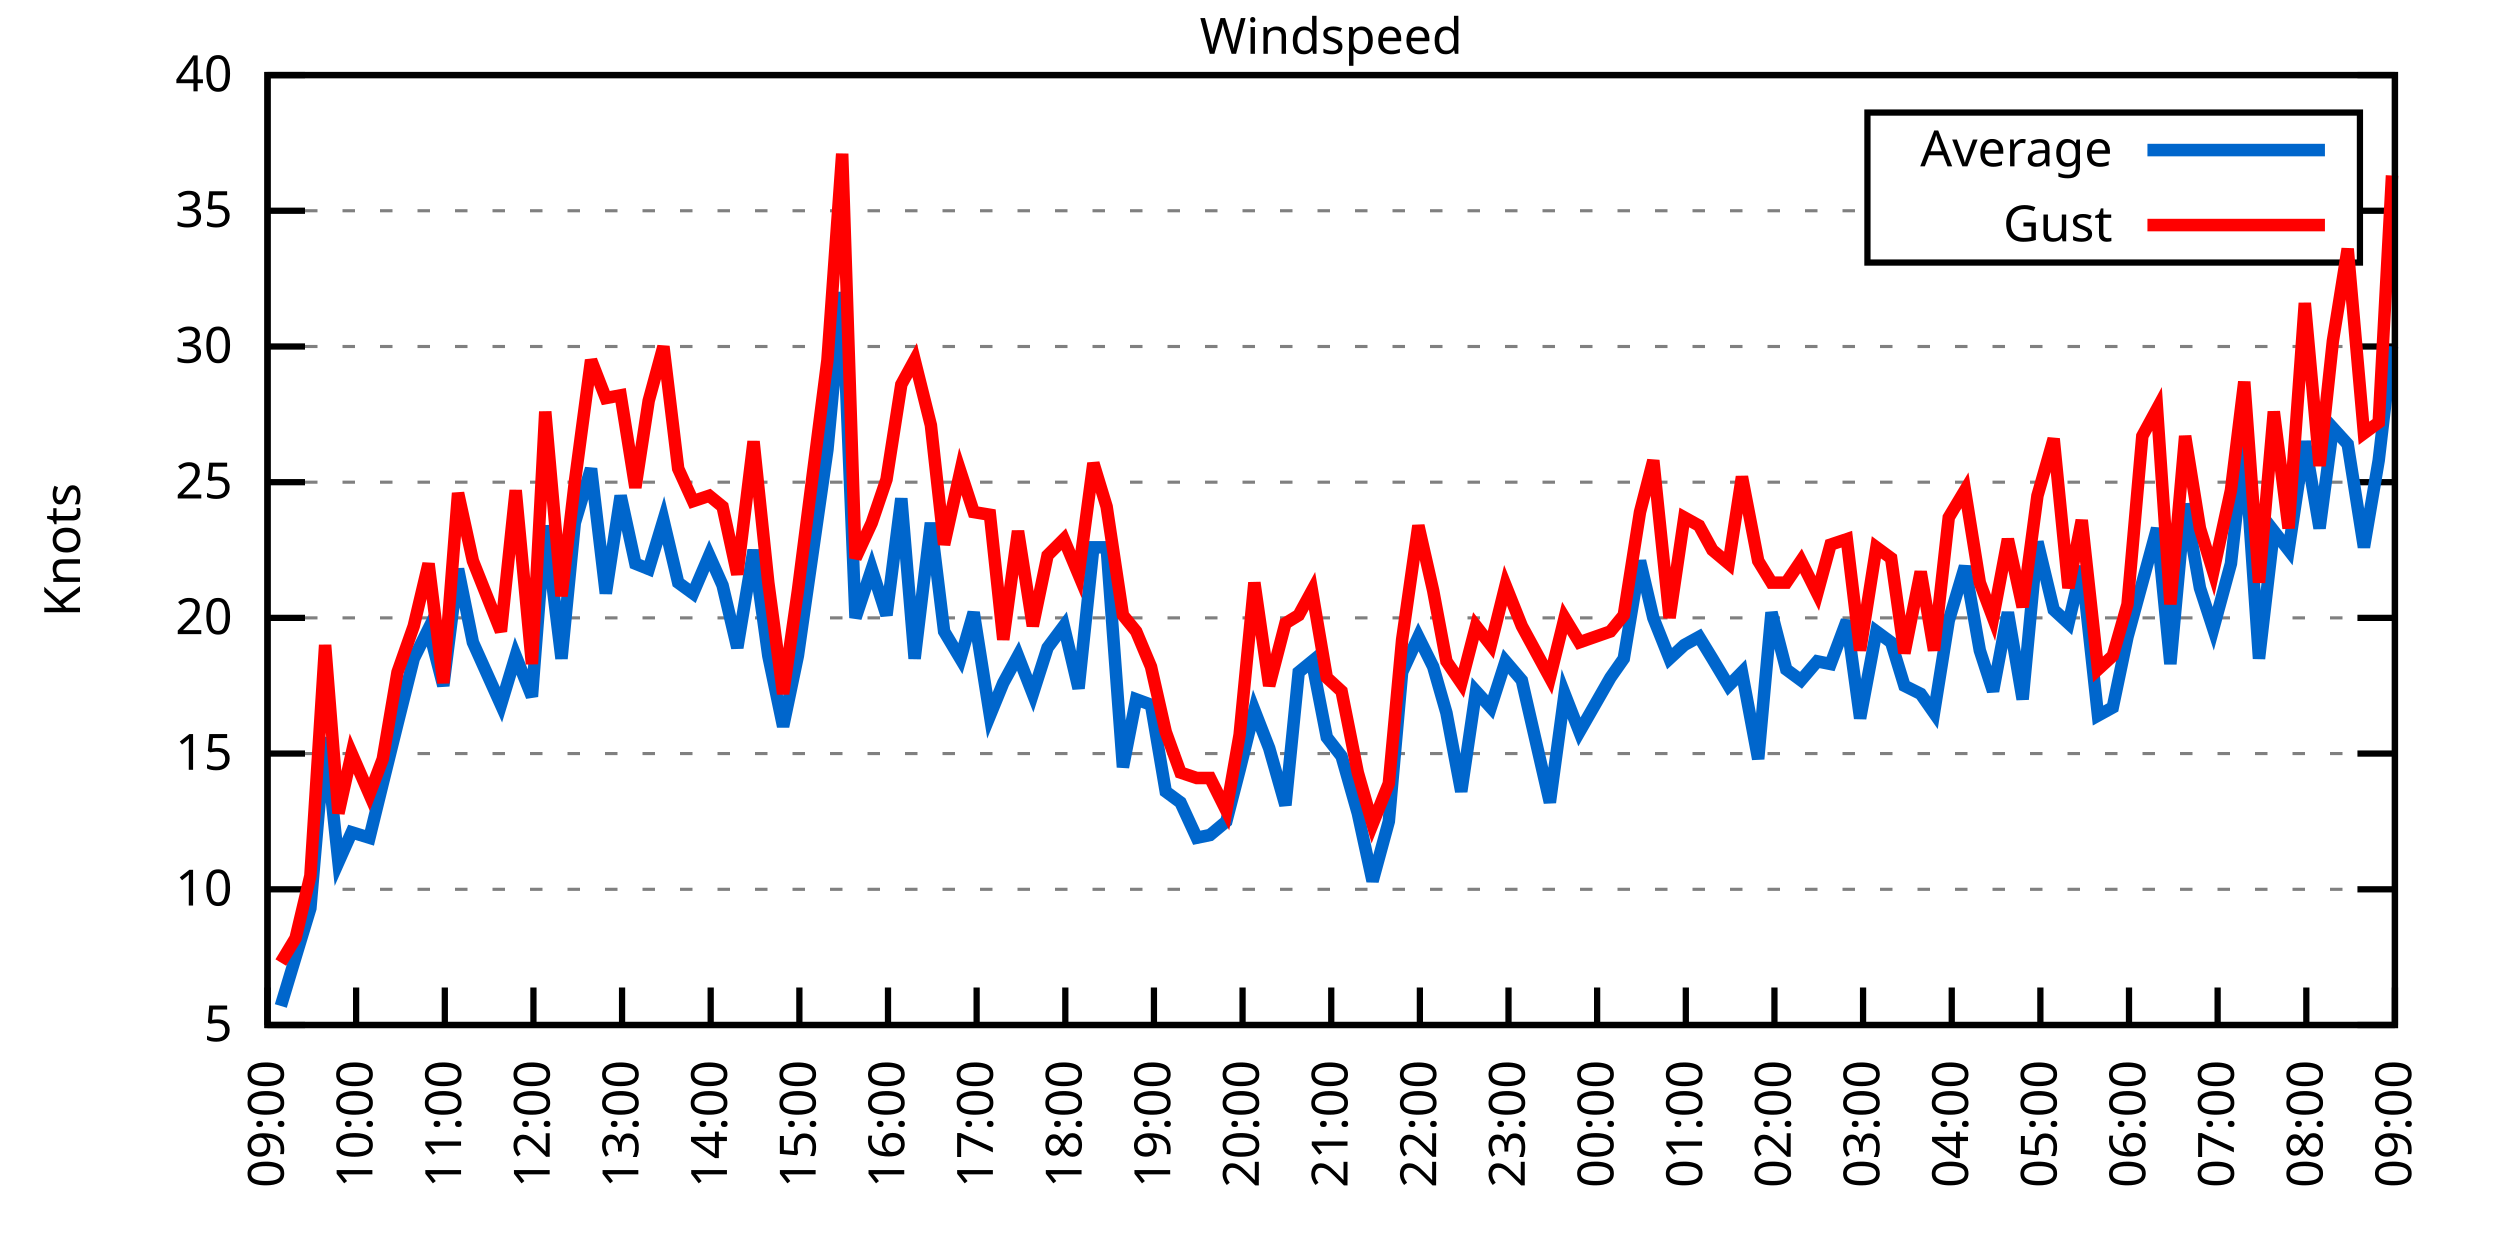
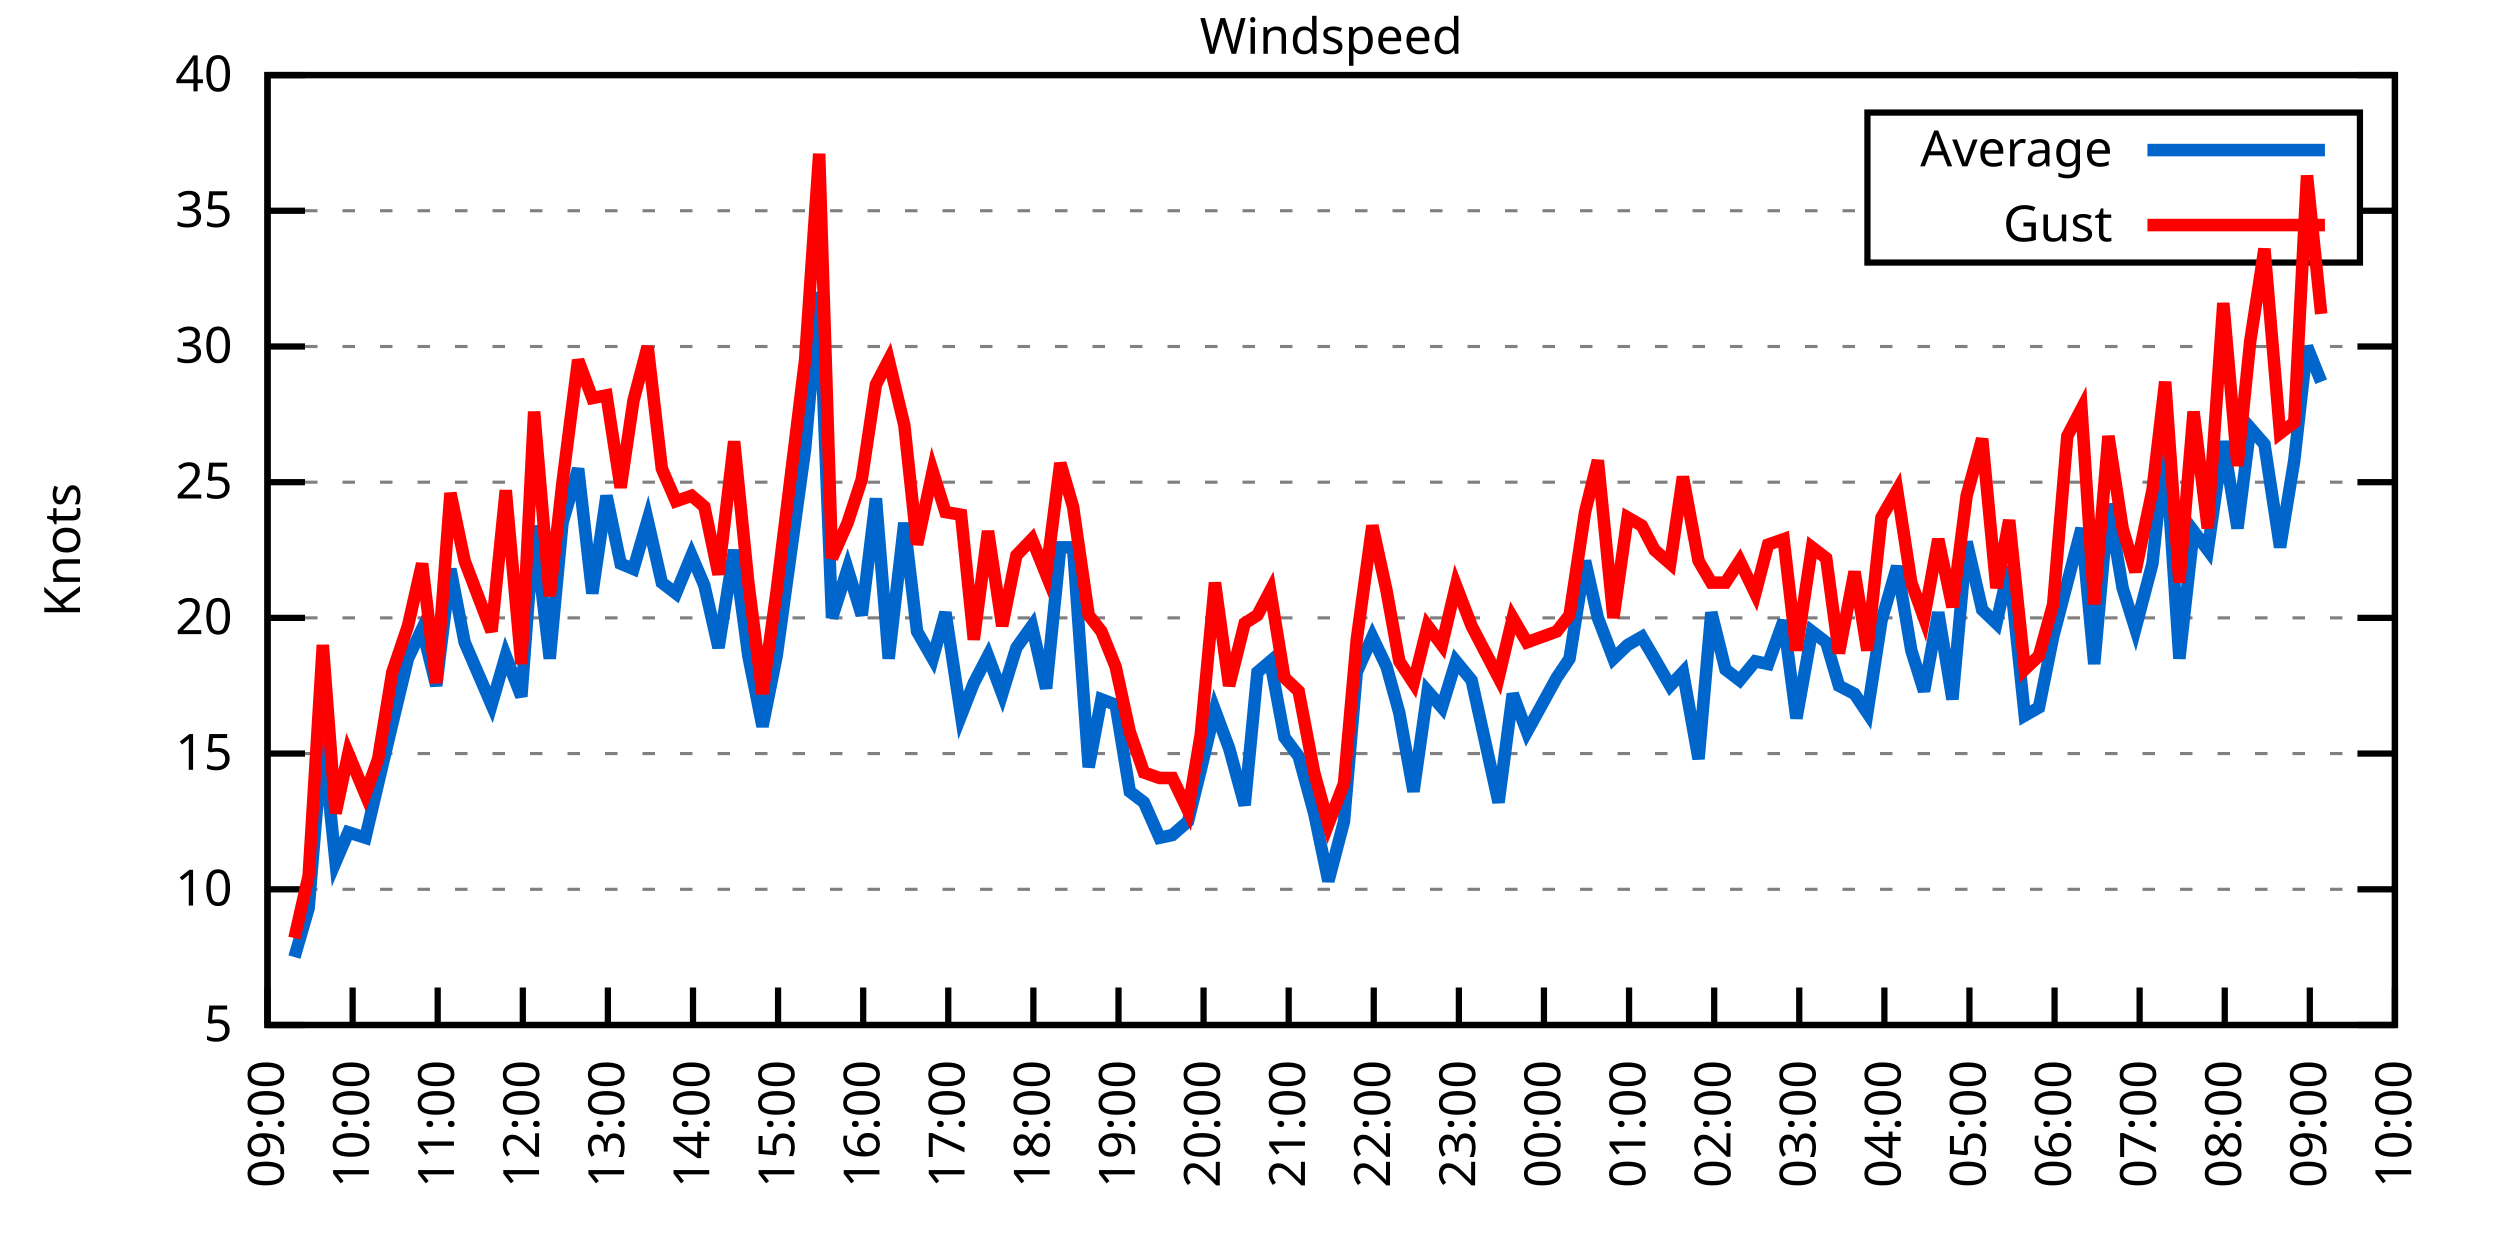
<svg xmlns="http://www.w3.org/2000/svg" xmlns:xlink="http://www.w3.org/1999/xlink" width="400" height="200" viewBox="0 0 400 200">
  <g id="gnuplot_canvas">
    <rect x="0" y="0" width="400" height="200" fill="none" />
    <defs>
      <circle id="gpDot" r="0.5" stroke-width="0.5" stroke="currentColor" />
      <path id="gpPt0" stroke-width="0.333" stroke="currentColor" d="M-1,0 h2 M0,-1 v2" />
      <path id="gpPt1" stroke-width="0.333" stroke="currentColor" d="M-1,-1 L1,1 M1,-1 L-1,1" />
      <path id="gpPt2" stroke-width="0.333" stroke="currentColor" d="M-1,0 L1,0 M0,-1 L0,1 M-1,-1 L1,1 M-1,1 L1,-1" />
      <rect id="gpPt3" stroke-width="0.333" stroke="currentColor" x="-1" y="-1" width="2" height="2" />
      <rect id="gpPt4" stroke-width="0.333" stroke="currentColor" fill="currentColor" x="-1" y="-1" width="2" height="2" />
      <circle id="gpPt5" stroke-width="0.333" stroke="currentColor" cx="0" cy="0" r="1" />
      <use xlink:href="#gpPt5" id="gpPt6" fill="currentColor" stroke="none" />
      <path id="gpPt7" stroke-width="0.333" stroke="currentColor" d="M0,-1.33 L-1.33,0.67 L1.33,0.67 z" />
      <use xlink:href="#gpPt7" id="gpPt8" fill="currentColor" stroke="none" />
      <use xlink:href="#gpPt7" id="gpPt9" stroke="currentColor" transform="rotate(180)" />
      <use xlink:href="#gpPt9" id="gpPt10" fill="currentColor" stroke="none" />
      <use xlink:href="#gpPt3" id="gpPt11" stroke="currentColor" transform="rotate(45)" />
      <use xlink:href="#gpPt11" id="gpPt12" fill="currentColor" stroke="none" />
      <path id="gpPt13" stroke-width="0.333" stroke="currentColor" d="M0,1.330 L1.265,0.411 L0.782,-1.067 L-0.782,-1.076 L-1.265,0.411 z" />
      <use xlink:href="#gpPt13" id="gpPt14" fill="currentColor" stroke="none" />
      <filter id="textbox" filterUnits="objectBoundingBox" x="0" y="0" height="1" width="1">
        <feFlood flood-color="white" flood-opacity="1" result="bgnd" />
        <feComposite in="SourceGraphic" in2="bgnd" operator="atop" />
      </filter>
      <filter id="greybox" filterUnits="objectBoundingBox" x="0" y="0" height="1" width="1">
        <feFlood flood-color="lightgrey" flood-opacity="1" result="grey" />
        <feComposite in="SourceGraphic" in2="grey" operator="atop" />
      </filter>
    </defs>
    <g fill="none" color="white" stroke="currentColor" stroke-width="1.00" stroke-linecap="butt" stroke-linejoin="miter">
</g>
    <g fill="none" color="black" stroke="currentColor" stroke-width="1.00" stroke-linecap="butt" stroke-linejoin="miter">
      <g stroke="none" shape-rendering="crispEdges">
        <polygon fill="rgb(255, 255, 255)" points="42.80,164.00 383.18,164.00 383.18,12.02 42.80,12.02 " />
      </g>
    </g>
    <g fill="none" color="black" stroke="currentColor" stroke-width="1.00" stroke-linecap="butt" stroke-linejoin="miter">
</g>
    <g fill="none" color="black" stroke="black" stroke-width="0.50" stroke-linecap="butt" stroke-linejoin="miter">
</g>
    <g fill="none" color="gray" stroke="currentColor" stroke-width="0.50" stroke-linecap="butt" stroke-linejoin="miter">
      <path stroke="gray" stroke-dasharray="2,4" class="gridline" d="M42.80,164.00 L383.19,164.00  " />
    </g>
    <g fill="none" color="gray" stroke="gray" stroke-width="1.00" stroke-linecap="butt" stroke-linejoin="miter">
</g>
    <g fill="none" color="black" stroke="currentColor" stroke-width="1.00" stroke-linecap="butt" stroke-linejoin="miter">
      <path stroke="black" d="M42.80,164.00 L48.80,164.00 M383.19,164.00 L377.19,164.00  " />
      <g transform="translate(37.20,166.60)" stroke="none" fill="black" font-family="Sans" font-size="8.00" text-anchor="end">
        <text>
          <tspan font-family="Sans"> 5</tspan>
        </text>
      </g>
    </g>
    <g fill="none" color="black" stroke="currentColor" stroke-width="1.00" stroke-linecap="butt" stroke-linejoin="miter">
</g>
    <g fill="none" color="black" stroke="black" stroke-width="0.50" stroke-linecap="butt" stroke-linejoin="miter">
</g>
    <g fill="none" color="gray" stroke="currentColor" stroke-width="0.50" stroke-linecap="butt" stroke-linejoin="miter">
      <path stroke="gray" stroke-dasharray="2,4" class="gridline" d="M42.80,142.29 L383.19,142.29  " />
    </g>
    <g fill="none" color="gray" stroke="gray" stroke-width="1.00" stroke-linecap="butt" stroke-linejoin="miter">
</g>
    <g fill="none" color="black" stroke="currentColor" stroke-width="1.00" stroke-linecap="butt" stroke-linejoin="miter">
      <path stroke="black" d="M42.80,142.29 L48.80,142.29 M383.19,142.29 L377.19,142.29  " />
      <g transform="translate(37.20,144.89)" stroke="none" fill="black" font-family="Sans" font-size="8.00" text-anchor="end">
        <text>
          <tspan font-family="Sans"> 10</tspan>
        </text>
      </g>
    </g>
    <g fill="none" color="black" stroke="currentColor" stroke-width="1.00" stroke-linecap="butt" stroke-linejoin="miter">
</g>
    <g fill="none" color="black" stroke="black" stroke-width="0.50" stroke-linecap="butt" stroke-linejoin="miter">
</g>
    <g fill="none" color="gray" stroke="currentColor" stroke-width="0.50" stroke-linecap="butt" stroke-linejoin="miter">
      <path stroke="gray" stroke-dasharray="2,4" class="gridline" d="M42.80,120.57 L383.19,120.57  " />
    </g>
    <g fill="none" color="gray" stroke="gray" stroke-width="1.00" stroke-linecap="butt" stroke-linejoin="miter">
</g>
    <g fill="none" color="black" stroke="currentColor" stroke-width="1.00" stroke-linecap="butt" stroke-linejoin="miter">
      <path stroke="black" d="M42.80,120.57 L48.80,120.57 M383.19,120.57 L377.19,120.57  " />
      <g transform="translate(37.20,123.17)" stroke="none" fill="black" font-family="Sans" font-size="8.00" text-anchor="end">
        <text>
          <tspan font-family="Sans"> 15</tspan>
        </text>
      </g>
    </g>
    <g fill="none" color="black" stroke="currentColor" stroke-width="1.00" stroke-linecap="butt" stroke-linejoin="miter">
</g>
    <g fill="none" color="black" stroke="black" stroke-width="0.50" stroke-linecap="butt" stroke-linejoin="miter">
</g>
    <g fill="none" color="gray" stroke="currentColor" stroke-width="0.50" stroke-linecap="butt" stroke-linejoin="miter">
      <path stroke="gray" stroke-dasharray="2,4" class="gridline" d="M42.80,98.86 L383.19,98.86  " />
    </g>
    <g fill="none" color="gray" stroke="gray" stroke-width="1.00" stroke-linecap="butt" stroke-linejoin="miter">
</g>
    <g fill="none" color="black" stroke="currentColor" stroke-width="1.00" stroke-linecap="butt" stroke-linejoin="miter">
      <path stroke="black" d="M42.80,98.86 L48.80,98.86 M383.19,98.86 L377.19,98.86  " />
      <g transform="translate(37.20,101.46)" stroke="none" fill="black" font-family="Sans" font-size="8.00" text-anchor="end">
        <text>
          <tspan font-family="Sans"> 20</tspan>
        </text>
      </g>
    </g>
    <g fill="none" color="black" stroke="currentColor" stroke-width="1.00" stroke-linecap="butt" stroke-linejoin="miter">
</g>
    <g fill="none" color="black" stroke="black" stroke-width="0.50" stroke-linecap="butt" stroke-linejoin="miter">
</g>
    <g fill="none" color="gray" stroke="currentColor" stroke-width="0.50" stroke-linecap="butt" stroke-linejoin="miter">
      <path stroke="gray" stroke-dasharray="2,4" class="gridline" d="M42.80,77.15 L383.19,77.15  " />
    </g>
    <g fill="none" color="gray" stroke="gray" stroke-width="1.00" stroke-linecap="butt" stroke-linejoin="miter">
</g>
    <g fill="none" color="black" stroke="currentColor" stroke-width="1.00" stroke-linecap="butt" stroke-linejoin="miter">
      <path stroke="black" d="M42.80,77.15 L48.80,77.15 M383.19,77.15 L377.19,77.15  " />
      <g transform="translate(37.20,79.75)" stroke="none" fill="black" font-family="Sans" font-size="8.00" text-anchor="end">
        <text>
          <tspan font-family="Sans"> 25</tspan>
        </text>
      </g>
    </g>
    <g fill="none" color="black" stroke="currentColor" stroke-width="1.00" stroke-linecap="butt" stroke-linejoin="miter">
</g>
    <g fill="none" color="black" stroke="black" stroke-width="0.50" stroke-linecap="butt" stroke-linejoin="miter">
</g>
    <g fill="none" color="gray" stroke="currentColor" stroke-width="0.50" stroke-linecap="butt" stroke-linejoin="miter">
      <path stroke="gray" stroke-dasharray="2,4" class="gridline" d="M42.80,55.44 L383.19,55.44  " />
    </g>
    <g fill="none" color="gray" stroke="gray" stroke-width="1.00" stroke-linecap="butt" stroke-linejoin="miter">
</g>
    <g fill="none" color="black" stroke="currentColor" stroke-width="1.00" stroke-linecap="butt" stroke-linejoin="miter">
      <path stroke="black" d="M42.80,55.44 L48.80,55.44 M383.19,55.44 L377.19,55.44  " />
      <g transform="translate(37.20,58.04)" stroke="none" fill="black" font-family="Sans" font-size="8.00" text-anchor="end">
        <text>
          <tspan font-family="Sans"> 30</tspan>
        </text>
      </g>
    </g>
    <g fill="none" color="black" stroke="currentColor" stroke-width="1.00" stroke-linecap="butt" stroke-linejoin="miter">
</g>
    <g fill="none" color="black" stroke="black" stroke-width="0.50" stroke-linecap="butt" stroke-linejoin="miter">
</g>
    <g fill="none" color="gray" stroke="currentColor" stroke-width="0.50" stroke-linecap="butt" stroke-linejoin="miter">
      <path stroke="gray" stroke-dasharray="2,4" class="gridline" d="M42.80,33.72 L298.79,33.72 M377.59,33.72 L383.19,33.72  " />
    </g>
    <g fill="none" color="gray" stroke="gray" stroke-width="1.00" stroke-linecap="butt" stroke-linejoin="miter">
</g>
    <g fill="none" color="black" stroke="currentColor" stroke-width="1.00" stroke-linecap="butt" stroke-linejoin="miter">
      <path stroke="black" d="M42.80,33.72 L48.80,33.72 M383.19,33.72 L377.19,33.72  " />
      <g transform="translate(37.20,36.32)" stroke="none" fill="black" font-family="Sans" font-size="8.00" text-anchor="end">
        <text>
          <tspan font-family="Sans"> 35</tspan>
        </text>
      </g>
    </g>
    <g fill="none" color="black" stroke="currentColor" stroke-width="1.00" stroke-linecap="butt" stroke-linejoin="miter">
</g>
    <g fill="none" color="black" stroke="black" stroke-width="0.50" stroke-linecap="butt" stroke-linejoin="miter">
</g>
    <g fill="none" color="gray" stroke="currentColor" stroke-width="0.50" stroke-linecap="butt" stroke-linejoin="miter">
      <path stroke="gray" stroke-dasharray="2,4" class="gridline" d="M42.80,12.01 L383.19,12.01  " />
    </g>
    <g fill="none" color="gray" stroke="gray" stroke-width="1.00" stroke-linecap="butt" stroke-linejoin="miter">
</g>
    <g fill="none" color="black" stroke="currentColor" stroke-width="1.00" stroke-linecap="butt" stroke-linejoin="miter">
      <path stroke="black" d="M42.80,12.01 L48.80,12.01 M383.19,12.01 L377.19,12.01  " />
      <g transform="translate(37.20,14.61)" stroke="none" fill="black" font-family="Sans" font-size="8.00" text-anchor="end">
        <text>
          <tspan font-family="Sans"> 40</tspan>
        </text>
      </g>
    </g>
    <g fill="none" color="black" stroke="currentColor" stroke-width="1.00" stroke-linecap="butt" stroke-linejoin="miter">
      <path stroke="black" d="M42.80,164.00 L42.80,158.00  " />
      <g transform="translate(45.40,169.60) rotate(270.00)" stroke="none" fill="black" font-family="Sans" font-size="8.00" text-anchor="end">
        <text>
          <tspan font-family="Sans">09:00</tspan>
        </text>
      </g>
    </g>
    <g fill="none" color="black" stroke="currentColor" stroke-width="1.00" stroke-linecap="butt" stroke-linejoin="miter">
-       <path stroke="black" d="M56.98,164.00 L56.98,158.00  " />
-       <g transform="translate(59.58,169.60) rotate(270.00)" stroke="none" fill="black" font-family="Sans" font-size="8.00" text-anchor="end">
+       <path stroke="black" d="M56.42,164.00 L56.42,158.00  " />
+       <g transform="translate(59.02,169.60) rotate(270.00)" stroke="none" fill="black" font-family="Sans" font-size="8.00" text-anchor="end">
        <text>
          <tspan font-family="Sans">10:00</tspan>
        </text>
      </g>
    </g>
    <g fill="none" color="black" stroke="currentColor" stroke-width="1.00" stroke-linecap="butt" stroke-linejoin="miter">
-       <path stroke="black" d="M71.17,164.00 L71.17,158.00  " />
-       <g transform="translate(73.77,169.60) rotate(270.00)" stroke="none" fill="black" font-family="Sans" font-size="8.00" text-anchor="end">
+       <path stroke="black" d="M70.03,164.00 L70.03,158.00  " />
+       <g transform="translate(72.63,169.60) rotate(270.00)" stroke="none" fill="black" font-family="Sans" font-size="8.00" text-anchor="end">
        <text>
          <tspan font-family="Sans">11:00</tspan>
        </text>
      </g>
    </g>
    <g fill="none" color="black" stroke="currentColor" stroke-width="1.00" stroke-linecap="butt" stroke-linejoin="miter">
-       <path stroke="black" d="M85.35,164.00 L85.35,158.00  " />
-       <g transform="translate(87.95,169.60) rotate(270.00)" stroke="none" fill="black" font-family="Sans" font-size="8.00" text-anchor="end">
+       <path stroke="black" d="M83.65,164.00 L83.65,158.00  " />
+       <g transform="translate(86.25,169.60) rotate(270.00)" stroke="none" fill="black" font-family="Sans" font-size="8.00" text-anchor="end">
        <text>
          <tspan font-family="Sans">12:00</tspan>
        </text>
      </g>
    </g>
    <g fill="none" color="black" stroke="currentColor" stroke-width="1.00" stroke-linecap="butt" stroke-linejoin="miter">
-       <path stroke="black" d="M99.53,164.00 L99.53,158.00  " />
-       <g transform="translate(102.13,169.60) rotate(270.00)" stroke="none" fill="black" font-family="Sans" font-size="8.00" text-anchor="end">
+       <path stroke="black" d="M97.26,164.00 L97.26,158.00  " />
+       <g transform="translate(99.86,169.60) rotate(270.00)" stroke="none" fill="black" font-family="Sans" font-size="8.00" text-anchor="end">
        <text>
          <tspan font-family="Sans">13:00</tspan>
        </text>
      </g>
    </g>
    <g fill="none" color="black" stroke="currentColor" stroke-width="1.00" stroke-linecap="butt" stroke-linejoin="miter">
-       <path stroke="black" d="M113.71,164.00 L113.71,158.00  " />
-       <g transform="translate(116.31,169.60) rotate(270.00)" stroke="none" fill="black" font-family="Sans" font-size="8.00" text-anchor="end">
+       <path stroke="black" d="M110.88,164.00 L110.88,158.00  " />
+       <g transform="translate(113.48,169.60) rotate(270.00)" stroke="none" fill="black" font-family="Sans" font-size="8.00" text-anchor="end">
        <text>
          <tspan font-family="Sans">14:00</tspan>
        </text>
      </g>
    </g>
    <g fill="none" color="black" stroke="currentColor" stroke-width="1.00" stroke-linecap="butt" stroke-linejoin="miter">
-       <path stroke="black" d="M127.90,164.00 L127.90,158.00  " />
-       <g transform="translate(130.50,169.60) rotate(270.00)" stroke="none" fill="black" font-family="Sans" font-size="8.00" text-anchor="end">
+       <path stroke="black" d="M124.49,164.00 L124.49,158.00  " />
+       <g transform="translate(127.09,169.60) rotate(270.00)" stroke="none" fill="black" font-family="Sans" font-size="8.00" text-anchor="end">
        <text>
          <tspan font-family="Sans">15:00</tspan>
        </text>
      </g>
    </g>
    <g fill="none" color="black" stroke="currentColor" stroke-width="1.00" stroke-linecap="butt" stroke-linejoin="miter">
-       <path stroke="black" d="M142.08,164.00 L142.08,158.00  " />
-       <g transform="translate(144.68,169.60) rotate(270.00)" stroke="none" fill="black" font-family="Sans" font-size="8.00" text-anchor="end">
+       <path stroke="black" d="M138.11,164.00 L138.11,158.00  " />
+       <g transform="translate(140.71,169.60) rotate(270.00)" stroke="none" fill="black" font-family="Sans" font-size="8.00" text-anchor="end">
        <text>
          <tspan font-family="Sans">16:00</tspan>
        </text>
      </g>
    </g>
    <g fill="none" color="black" stroke="currentColor" stroke-width="1.00" stroke-linecap="butt" stroke-linejoin="miter">
-       <path stroke="black" d="M156.26,164.00 L156.26,158.00  " />
-       <g transform="translate(158.86,169.60) rotate(270.00)" stroke="none" fill="black" font-family="Sans" font-size="8.00" text-anchor="end">
+       <path stroke="black" d="M151.72,164.00 L151.72,158.00  " />
+       <g transform="translate(154.32,169.60) rotate(270.00)" stroke="none" fill="black" font-family="Sans" font-size="8.00" text-anchor="end">
        <text>
          <tspan font-family="Sans">17:00</tspan>
        </text>
      </g>
    </g>
    <g fill="none" color="black" stroke="currentColor" stroke-width="1.00" stroke-linecap="butt" stroke-linejoin="miter">
-       <path stroke="black" d="M170.45,164.00 L170.45,158.00  " />
-       <g transform="translate(173.05,169.60) rotate(270.00)" stroke="none" fill="black" font-family="Sans" font-size="8.00" text-anchor="end">
+       <path stroke="black" d="M165.34,164.00 L165.34,158.00  " />
+       <g transform="translate(167.94,169.60) rotate(270.00)" stroke="none" fill="black" font-family="Sans" font-size="8.00" text-anchor="end">
        <text>
          <tspan font-family="Sans">18:00</tspan>
        </text>
      </g>
    </g>
    <g fill="none" color="black" stroke="currentColor" stroke-width="1.00" stroke-linecap="butt" stroke-linejoin="miter">
-       <path stroke="black" d="M184.63,164.00 L184.63,158.00  " />
-       <g transform="translate(187.23,169.60) rotate(270.00)" stroke="none" fill="black" font-family="Sans" font-size="8.00" text-anchor="end">
+       <path stroke="black" d="M178.96,164.00 L178.96,158.00  " />
+       <g transform="translate(181.56,169.60) rotate(270.00)" stroke="none" fill="black" font-family="Sans" font-size="8.00" text-anchor="end">
        <text>
          <tspan font-family="Sans">19:00</tspan>
        </text>
      </g>
    </g>
    <g fill="none" color="black" stroke="currentColor" stroke-width="1.00" stroke-linecap="butt" stroke-linejoin="miter">
-       <path stroke="black" d="M198.81,164.00 L198.81,158.00  " />
-       <g transform="translate(201.41,169.60) rotate(270.00)" stroke="none" fill="black" font-family="Sans" font-size="8.00" text-anchor="end">
+       <path stroke="black" d="M192.57,164.00 L192.57,158.00  " />
+       <g transform="translate(195.17,169.60) rotate(270.00)" stroke="none" fill="black" font-family="Sans" font-size="8.00" text-anchor="end">
        <text>
          <tspan font-family="Sans">20:00</tspan>
        </text>
      </g>
    </g>
    <g fill="none" color="black" stroke="currentColor" stroke-width="1.00" stroke-linecap="butt" stroke-linejoin="miter">
-       <path stroke="black" d="M213.00,164.00 L213.00,158.00  " />
-       <g transform="translate(215.60,169.60) rotate(270.00)" stroke="none" fill="black" font-family="Sans" font-size="8.00" text-anchor="end">
+       <path stroke="black" d="M206.19,164.00 L206.19,158.00  " />
+       <g transform="translate(208.79,169.60) rotate(270.00)" stroke="none" fill="black" font-family="Sans" font-size="8.00" text-anchor="end">
        <text>
          <tspan font-family="Sans">21:00</tspan>
        </text>
      </g>
    </g>
    <g fill="none" color="black" stroke="currentColor" stroke-width="1.00" stroke-linecap="butt" stroke-linejoin="miter">
-       <path stroke="black" d="M227.18,164.00 L227.18,158.00  " />
-       <g transform="translate(229.78,169.60) rotate(270.00)" stroke="none" fill="black" font-family="Sans" font-size="8.00" text-anchor="end">
+       <path stroke="black" d="M219.80,164.00 L219.80,158.00  " />
+       <g transform="translate(222.40,169.60) rotate(270.00)" stroke="none" fill="black" font-family="Sans" font-size="8.00" text-anchor="end">
        <text>
          <tspan font-family="Sans">22:00</tspan>
        </text>
      </g>
    </g>
    <g fill="none" color="black" stroke="currentColor" stroke-width="1.00" stroke-linecap="butt" stroke-linejoin="miter">
-       <path stroke="black" d="M241.36,164.00 L241.36,158.00  " />
-       <g transform="translate(243.96,169.60) rotate(270.00)" stroke="none" fill="black" font-family="Sans" font-size="8.00" text-anchor="end">
+       <path stroke="black" d="M233.42,164.00 L233.42,158.00  " />
+       <g transform="translate(236.02,169.60) rotate(270.00)" stroke="none" fill="black" font-family="Sans" font-size="8.00" text-anchor="end">
        <text>
          <tspan font-family="Sans">23:00</tspan>
        </text>
      </g>
    </g>
    <g fill="none" color="black" stroke="currentColor" stroke-width="1.00" stroke-linecap="butt" stroke-linejoin="miter">
-       <path stroke="black" d="M255.54,164.00 L255.54,158.00  " />
-       <g transform="translate(258.14,169.60) rotate(270.00)" stroke="none" fill="black" font-family="Sans" font-size="8.00" text-anchor="end">
+       <path stroke="black" d="M247.03,164.00 L247.03,158.00  " />
+       <g transform="translate(249.63,169.60) rotate(270.00)" stroke="none" fill="black" font-family="Sans" font-size="8.00" text-anchor="end">
        <text>
          <tspan font-family="Sans">00:00</tspan>
        </text>
      </g>
    </g>
    <g fill="none" color="black" stroke="currentColor" stroke-width="1.00" stroke-linecap="butt" stroke-linejoin="miter">
-       <path stroke="black" d="M269.73,164.00 L269.73,158.00  " />
-       <g transform="translate(272.33,169.60) rotate(270.00)" stroke="none" fill="black" font-family="Sans" font-size="8.00" text-anchor="end">
+       <path stroke="black" d="M260.65,164.00 L260.65,158.00  " />
+       <g transform="translate(263.25,169.60) rotate(270.00)" stroke="none" fill="black" font-family="Sans" font-size="8.00" text-anchor="end">
        <text>
          <tspan font-family="Sans">01:00</tspan>
        </text>
      </g>
    </g>
    <g fill="none" color="black" stroke="currentColor" stroke-width="1.00" stroke-linecap="butt" stroke-linejoin="miter">
-       <path stroke="black" d="M283.91,164.00 L283.91,158.00  " />
-       <g transform="translate(286.51,169.60) rotate(270.00)" stroke="none" fill="black" font-family="Sans" font-size="8.00" text-anchor="end">
+       <path stroke="black" d="M274.27,164.00 L274.27,158.00  " />
+       <g transform="translate(276.87,169.60) rotate(270.00)" stroke="none" fill="black" font-family="Sans" font-size="8.00" text-anchor="end">
        <text>
          <tspan font-family="Sans">02:00</tspan>
        </text>
      </g>
    </g>
    <g fill="none" color="black" stroke="currentColor" stroke-width="1.00" stroke-linecap="butt" stroke-linejoin="miter">
-       <path stroke="black" d="M298.09,164.00 L298.09,158.00  " />
-       <g transform="translate(300.69,169.60) rotate(270.00)" stroke="none" fill="black" font-family="Sans" font-size="8.00" text-anchor="end">
+       <path stroke="black" d="M287.88,164.00 L287.88,158.00  " />
+       <g transform="translate(290.48,169.60) rotate(270.00)" stroke="none" fill="black" font-family="Sans" font-size="8.00" text-anchor="end">
        <text>
          <tspan font-family="Sans">03:00</tspan>
        </text>
      </g>
    </g>
    <g fill="none" color="black" stroke="currentColor" stroke-width="1.00" stroke-linecap="butt" stroke-linejoin="miter">
-       <path stroke="black" d="M312.28,164.00 L312.28,158.00  " />
-       <g transform="translate(314.88,169.60) rotate(270.00)" stroke="none" fill="black" font-family="Sans" font-size="8.00" text-anchor="end">
+       <path stroke="black" d="M301.50,164.00 L301.50,158.00  " />
+       <g transform="translate(304.10,169.60) rotate(270.00)" stroke="none" fill="black" font-family="Sans" font-size="8.00" text-anchor="end">
        <text>
          <tspan font-family="Sans">04:00</tspan>
        </text>
      </g>
    </g>
    <g fill="none" color="black" stroke="currentColor" stroke-width="1.00" stroke-linecap="butt" stroke-linejoin="miter">
-       <path stroke="black" d="M326.46,164.00 L326.46,158.00  " />
-       <g transform="translate(329.06,169.60) rotate(270.00)" stroke="none" fill="black" font-family="Sans" font-size="8.00" text-anchor="end">
+       <path stroke="black" d="M315.11,164.00 L315.11,158.00  " />
+       <g transform="translate(317.71,169.60) rotate(270.00)" stroke="none" fill="black" font-family="Sans" font-size="8.00" text-anchor="end">
        <text>
          <tspan font-family="Sans">05:00</tspan>
        </text>
      </g>
    </g>
    <g fill="none" color="black" stroke="currentColor" stroke-width="1.00" stroke-linecap="butt" stroke-linejoin="miter">
-       <path stroke="black" d="M340.64,164.00 L340.64,158.00  " />
-       <g transform="translate(343.24,169.60) rotate(270.00)" stroke="none" fill="black" font-family="Sans" font-size="8.00" text-anchor="end">
+       <path stroke="black" d="M328.73,164.00 L328.73,158.00  " />
+       <g transform="translate(331.33,169.60) rotate(270.00)" stroke="none" fill="black" font-family="Sans" font-size="8.00" text-anchor="end">
        <text>
          <tspan font-family="Sans">06:00</tspan>
        </text>
      </g>
    </g>
    <g fill="none" color="black" stroke="currentColor" stroke-width="1.00" stroke-linecap="butt" stroke-linejoin="miter">
-       <path stroke="black" d="M354.82,164.00 L354.82,158.00  " />
-       <g transform="translate(357.42,169.60) rotate(270.00)" stroke="none" fill="black" font-family="Sans" font-size="8.00" text-anchor="end">
+       <path stroke="black" d="M342.34,164.00 L342.34,158.00  " />
+       <g transform="translate(344.94,169.60) rotate(270.00)" stroke="none" fill="black" font-family="Sans" font-size="8.00" text-anchor="end">
        <text>
          <tspan font-family="Sans">07:00</tspan>
        </text>
      </g>
    </g>
    <g fill="none" color="black" stroke="currentColor" stroke-width="1.00" stroke-linecap="butt" stroke-linejoin="miter">
-       <path stroke="black" d="M369.01,164.00 L369.01,158.00  " />
-       <g transform="translate(371.61,169.60) rotate(270.00)" stroke="none" fill="black" font-family="Sans" font-size="8.00" text-anchor="end">
+       <path stroke="black" d="M355.96,164.00 L355.96,158.00  " />
+       <g transform="translate(358.56,169.60) rotate(270.00)" stroke="none" fill="black" font-family="Sans" font-size="8.00" text-anchor="end">
        <text>
          <tspan font-family="Sans">08:00</tspan>
+         </text>
+       </g>
+     </g>
+     <g fill="none" color="black" stroke="currentColor" stroke-width="1.00" stroke-linecap="butt" stroke-linejoin="miter">
+       <path stroke="black" d="M369.57,164.00 L369.57,158.00  " />
+       <g transform="translate(372.17,169.60) rotate(270.00)" stroke="none" fill="black" font-family="Sans" font-size="8.00" text-anchor="end">
+         <text>
+           <tspan font-family="Sans">09:00</tspan>
        </text>
      </g>
    </g>
    <g fill="none" color="black" stroke="currentColor" stroke-width="1.00" stroke-linecap="butt" stroke-linejoin="miter">
      <path stroke="black" d="M383.19,164.00 L383.19,158.00  " />
      <g transform="translate(385.79,169.60) rotate(270.00)" stroke="none" fill="black" font-family="Sans" font-size="8.00" text-anchor="end">
        <text>
-           <tspan font-family="Sans">09:00</tspan>
+           <tspan font-family="Sans">10:00</tspan>
        </text>
      </g>
    </g>
    <g fill="none" color="black" stroke="currentColor" stroke-width="1.00" stroke-linecap="butt" stroke-linejoin="miter">
</g>
    <g fill="none" color="black" stroke="currentColor" stroke-width="1.00" stroke-linecap="butt" stroke-linejoin="miter">
      <path stroke="black" d="M42.80,12.01 L42.80,164.00 L383.19,164.00 L383.19,12.01 L42.80,12.01 Z  " />
    </g>
    <g fill="none" color="black" stroke="currentColor" stroke-width="1.00" stroke-linecap="butt" stroke-linejoin="miter">
</g>
    <g fill="none" color="black" stroke="currentColor" stroke-width="1.00" stroke-linecap="butt" stroke-linejoin="miter">
      <path stroke="black" d="M298.79,42.01 L298.79,18.01 L377.59,18.01 L377.59,42.01 L298.79,42.01 Z  " />
    </g>
    <g id="Windspeed_plot_1">
      <g fill="none" color="white" stroke="black" stroke-width="2.00" stroke-linecap="butt" stroke-linejoin="miter">
</g>
      <g fill="none" color="black" stroke="currentColor" stroke-width="2.00" stroke-linecap="butt" stroke-linejoin="miter">
        <g transform="translate(337.99,26.61)" stroke="none" fill="black" font-family="Sans" font-size="8.00" text-anchor="end">
          <text>
            <tspan font-family="Sans">Average</tspan>
          </text>
        </g>
      </g>
      <g fill="none" color="black" stroke="currentColor" stroke-width="2.00" stroke-linecap="butt" stroke-linejoin="miter">
-         <path stroke="rgb(  0, 102, 204)" d="M343.59,24.01 L371.99,24.01 M44.93,160.96 L47.29,153.14 L49.66,145.33 L52.02,117.97 L54.15,137.94 L56.27,133.17   L59.11,134.04 L61.24,125.35 L63.60,115.80 L66.20,105.38 L68.57,100.60 L70.93,109.72 L73.29,91.04 L75.66,102.77   L80.15,112.76 L82.51,104.94 L85.11,111.45 L87.24,84.10 L89.84,105.38 L91.97,83.66 L94.57,74.98 L96.93,94.95   L99.30,79.32 L101.66,90.18 L103.79,91.04 L106.15,83.23 L108.51,93.22 L110.88,94.95 L113.48,88.87 L115.61,93.65   L117.97,103.64 L120.57,88.00 L122.93,104.94 L125.30,116.23 L127.66,104.94 L132.39,71.94 L134.75,46.75 L136.88,98.86   L139.48,91.04 L141.84,98.43 L144.21,79.75 L146.34,105.38 L148.94,83.66 L151.06,101.03 L153.66,105.38 L155.79,97.99   L158.39,114.49 L160.52,109.28 L162.88,104.94 L165.25,111.02 L167.61,103.64 L170.21,100.16 L172.57,110.15 L174.94,87.57   L177.06,87.57 L179.67,122.75 L181.79,111.89 L184.16,112.76 L186.52,126.65 L188.88,128.39 L191.48,134.04 L193.61,133.60   L196.21,131.43 L198.34,123.18 L200.70,113.63 L203.07,119.71 L205.67,128.83 L207.79,107.55 L209.92,105.81 L212.29,117.97   L214.65,121.01 L217.25,130.13 L219.61,140.98 L222.21,131.43 L224.34,107.55 L226.94,101.90 L229.31,106.68 L231.43,114.06   L233.80,126.65 L236.16,110.59 L238.52,113.19 L240.89,105.81 L243.49,108.85 L247.98,128.39 L250.34,111.02 L252.71,117.10   L257.67,108.42 L259.80,105.38 L262.40,89.74 L264.53,98.86 L267.13,105.38 L269.49,103.20 L271.85,101.90 L273.98,105.38   L276.58,109.72 L278.71,107.55 L281.31,121.44 L283.44,97.99 L285.80,107.11 L288.16,108.85 L290.76,105.81 L292.89,106.24   L295.49,99.30 L297.62,114.93 L300.22,101.03 L302.58,102.77 L304.71,109.72 L307.31,111.02 L309.44,114.06 L311.80,99.30   L314.40,90.61 L316.77,104.07 L318.89,110.59 L321.26,97.99 L323.62,111.89 L325.99,86.70 L328.59,97.56 L330.95,99.73   L333.08,90.61 L335.68,114.49 L338.04,113.19 L340.40,101.90 L342.77,93.22 L345.13,84.53 L347.26,106.24 L349.62,80.62   L351.99,94.08 L354.12,100.60 L356.95,90.18 L359.08,71.07 L361.44,105.38 L363.81,84.97 L366.17,88.00 L368.77,70.63   L371.13,84.53 L373.26,68.46 L375.63,71.07 L378.23,87.57 L380.59,73.67 L382.72,55.44  " />
+         <path stroke="rgb(  0, 102, 204)" d="M343.59,24.01 L371.99,24.01 M47.11,153.14 L49.38,145.33 L51.65,117.97 L53.69,137.94 L55.73,133.17 L58.46,134.04   L60.50,125.35 L62.77,115.80 L65.27,105.38 L67.54,100.60 L69.80,109.72 L72.07,91.04 L74.34,102.77 L78.65,112.76   L80.92,104.94 L83.42,111.45 L85.46,84.10 L87.96,105.38 L90.00,83.66 L92.50,74.98 L94.77,94.95 L97.04,79.32   L99.30,90.18 L101.35,91.04 L103.62,83.23 L105.89,93.22 L108.15,94.95 L110.65,88.87 L112.69,93.65 L114.96,103.64   L117.46,88.00 L119.73,104.94 L122.00,116.23 L124.27,104.94 L128.81,71.94 L131.07,46.75 L133.12,98.86 L135.61,91.04   L137.88,98.43 L140.15,79.75 L142.19,105.38 L144.69,83.66 L146.73,101.03 L149.23,105.38 L151.27,97.99 L153.77,114.49   L155.81,109.28 L158.08,104.94 L160.35,111.02 L162.62,103.64 L165.11,100.16 L167.38,110.15 L169.65,87.57 L171.69,87.57   L174.19,122.75 L176.23,111.89 L178.50,112.76 L180.77,126.65 L183.04,128.39 L185.54,134.04 L187.58,133.60 L190.08,131.43   L192.12,123.18 L194.39,113.63 L196.66,119.71 L199.15,128.83 L201.19,107.55 L203.24,105.81 L205.51,117.97 L207.78,121.01   L210.27,130.13 L212.54,140.98 L215.04,131.43 L217.08,107.55 L219.58,101.90 L221.85,106.68 L223.89,114.06 L226.16,126.65   L228.43,110.59 L230.70,113.19 L232.96,105.81 L235.46,108.85 L239.77,128.39 L242.04,111.02 L244.31,117.10 L249.08,108.42   L251.12,105.38 L253.61,89.74 L255.66,98.86 L258.15,105.38 L260.42,103.20 L262.69,101.90 L264.73,105.38 L267.23,109.72   L269.27,107.55 L271.77,121.44 L273.81,97.99 L276.08,107.11 L278.35,108.85 L280.85,105.81 L282.89,106.24 L285.38,99.30   L287.43,114.93 L289.92,101.03 L292.19,102.77 L294.23,109.72 L296.73,111.02 L298.77,114.06 L301.04,99.30 L303.54,90.61   L305.81,104.07 L307.85,110.59 L310.12,97.99 L312.39,111.89 L314.66,86.70 L317.15,97.56 L319.42,99.73 L321.47,90.61   L323.96,114.49 L326.23,113.19 L328.50,101.90 L330.77,93.22 L333.04,84.53 L335.08,106.24 L337.35,80.62 L339.62,94.08   L341.66,100.60 L344.39,90.18 L346.43,71.07 L348.70,105.38 L350.97,84.97 L353.24,88.00 L355.73,70.63 L358.00,84.53   L360.04,68.46 L362.31,71.07 L364.81,87.57 L367.08,73.67 L369.12,55.44 L371.39,61.08  " />
      </g>
    </g>
    <g id="Windspeed_plot_2">
      <g fill="none" color="black" stroke="currentColor" stroke-width="2.00" stroke-linecap="butt" stroke-linejoin="miter">
        <g transform="translate(337.99,38.61)" stroke="none" fill="black" font-family="Sans" font-size="8.00" text-anchor="end">
          <text>
            <tspan font-family="Sans">Gust</tspan>
          </text>
        </g>
      </g>
      <g fill="none" color="black" stroke="currentColor" stroke-width="2.00" stroke-linecap="butt" stroke-linejoin="miter">
-         <path stroke="rgb(255,   0,   0)" d="M343.59,36.01 L371.99,36.01 M44.93,154.01 L47.29,150.10 L49.66,140.12 L52.02,103.20 L54.15,130.13 L56.27,120.57   L59.11,127.09 L61.24,121.44 L63.60,107.55 L66.20,100.16 L68.57,90.18 L70.93,109.28 L73.29,78.89 L75.66,89.74   L80.15,101.03 L82.51,78.45 L85.11,106.24 L87.24,65.86 L89.84,95.39 L91.97,77.15 L94.57,57.61 L96.93,63.69   L99.30,63.25 L101.66,78.02 L103.79,64.12 L106.15,55.44 L108.51,74.98 L110.88,80.19 L113.48,79.32 L115.61,81.06   L117.97,91.91 L120.57,70.63 L122.93,93.22 L125.30,111.02 L127.66,94.52 L132.39,57.61 L134.75,24.60 L136.88,89.31   L139.48,83.66 L141.84,76.71 L144.21,61.52 L146.34,57.61 L148.94,68.03 L151.06,87.14 L153.66,75.41 L155.79,81.93   L158.39,82.36 L160.52,102.34 L162.88,84.97 L165.25,100.16 L167.61,88.87 L170.21,86.27 L172.57,91.91 L174.94,74.11   L177.06,81.06 L179.67,98.43 L181.79,101.03 L184.16,106.68 L186.52,117.10 L188.88,123.61 L191.48,124.48 L193.61,124.48   L196.21,129.69 L198.34,117.53 L200.70,93.22 L203.07,109.72 L205.67,99.73 L207.79,98.43 L209.92,94.52 L212.29,108.42   L214.65,110.59 L217.25,123.61 L219.61,131.86 L222.21,125.35 L224.34,102.34 L226.94,84.10 L229.31,94.52 L231.43,105.81   L233.80,109.28 L236.16,100.16 L238.52,103.20 L240.89,93.65 L243.49,100.16 L247.98,108.42 L250.34,98.86 L252.71,102.77   L257.67,101.03 L259.80,98.43 L262.40,81.93 L264.53,73.67 L267.13,98.86 L269.49,82.79 L271.85,84.10 L273.98,88.00   L276.58,90.18 L278.71,76.28 L281.31,89.74 L283.44,93.22 L285.80,93.22 L288.16,89.74 L290.76,94.95 L292.89,87.14   L295.49,86.27 L297.62,104.07 L300.22,87.57 L302.58,89.31 L304.71,104.51 L307.31,91.48 L309.44,104.07 L311.80,82.79   L314.40,78.45 L316.77,93.22 L318.89,98.86 L321.26,86.27 L323.62,97.12 L325.99,79.32 L328.59,70.20 L330.95,94.08   L333.08,83.23 L335.68,107.11 L338.04,104.94 L340.40,96.69 L342.77,69.77 L345.13,65.42 L347.26,96.69 L349.62,69.77   L351.99,84.53 L354.12,91.48 L356.95,78.45 L359.08,61.08 L361.44,93.22 L363.81,65.86 L366.17,84.53 L368.77,48.49   L371.13,74.54 L373.26,54.57 L375.63,39.80 L378.23,69.33 L380.59,67.59 L382.72,28.08  " />
+         <path stroke="rgb(255,   0,   0)" d="M343.59,36.01 L371.99,36.01 M47.11,150.10 L49.38,140.12 L51.65,103.20 L53.69,130.13 L55.73,120.57 L58.46,127.09   L60.50,121.44 L62.77,107.55 L65.27,100.16 L67.54,90.18 L69.80,109.28 L72.07,78.89 L74.34,89.74 L78.65,101.03   L80.92,78.45 L83.42,106.24 L85.46,65.86 L87.96,95.39 L90.00,77.15 L92.50,57.61 L94.77,63.69 L97.04,63.25   L99.30,78.02 L101.35,64.12 L103.62,55.44 L105.89,74.98 L108.15,80.19 L110.65,79.32 L112.69,81.06 L114.96,91.91   L117.46,70.63 L119.73,93.22 L122.00,111.02 L124.27,94.52 L128.81,57.61 L131.07,24.60 L133.12,89.31 L135.61,83.66   L137.88,76.71 L140.15,61.52 L142.19,57.61 L144.69,68.03 L146.73,87.14 L149.23,75.41 L151.27,81.93 L153.77,82.36   L155.81,102.34 L158.08,84.97 L160.35,100.16 L162.62,88.87 L165.11,86.27 L167.38,91.91 L169.65,74.11 L171.69,81.06   L174.19,98.43 L176.23,101.03 L178.50,106.68 L180.77,117.10 L183.04,123.61 L185.54,124.48 L187.58,124.48 L190.08,129.69   L192.12,117.53 L194.39,93.22 L196.66,109.72 L199.15,99.73 L201.19,98.43 L203.24,94.52 L205.51,108.42 L207.78,110.59   L210.27,123.61 L212.54,131.86 L215.04,125.35 L217.08,102.34 L219.58,84.10 L221.85,94.52 L223.89,105.81 L226.16,109.28   L228.43,100.16 L230.70,103.20 L232.96,93.65 L235.46,100.16 L239.77,108.42 L242.04,98.86 L244.31,102.77 L249.08,101.03   L251.12,98.43 L253.61,81.93 L255.66,73.67 L258.15,98.86 L260.42,82.79 L262.69,84.10 L264.73,88.00 L267.23,90.18   L269.27,76.28 L271.77,89.74 L273.81,93.22 L276.08,93.22 L278.35,89.74 L280.85,94.95 L282.89,87.14 L285.38,86.27   L287.43,104.07 L289.92,87.57 L292.19,89.31 L294.23,104.51 L296.73,91.48 L298.77,104.07 L301.04,82.79 L303.54,78.45   L305.81,93.22 L307.85,98.86 L310.12,86.27 L312.39,97.12 L314.66,79.32 L317.15,70.20 L319.42,94.08 L321.47,83.23   L323.96,107.11 L326.23,104.94 L328.50,96.69 L330.77,69.77 L333.04,65.42 L335.08,96.69 L337.35,69.77 L339.62,84.53   L341.66,91.48 L344.39,78.45 L346.43,61.08 L348.70,93.22 L350.97,65.86 L353.24,84.53 L355.73,48.49 L358.00,74.54   L360.04,54.57 L362.31,39.80 L364.81,69.33 L367.08,67.59 L369.12,28.08 L371.39,50.22  " />
      </g>
    </g>
    <g fill="none" color="black" stroke="currentColor" stroke-width="2.00" stroke-linecap="butt" stroke-linejoin="miter">
</g>
    <g fill="none" color="black" stroke="black" stroke-width="1.00" stroke-linecap="butt" stroke-linejoin="miter">
</g>
    <g fill="none" color="black" stroke="currentColor" stroke-width="1.00" stroke-linecap="butt" stroke-linejoin="miter">
      <path stroke="black" d="M42.80,12.01 L42.80,164.00 L383.19,164.00 L383.19,12.01 L42.80,12.01 Z  " />
      <g transform="translate(12.80,88.01) rotate(270.00)" stroke="none" fill="black" font-family="Sans" font-size="8.00" text-anchor="middle">
        <text>
          <tspan font-family="Sans">Knots</tspan>
        </text>
      </g>
    </g>
    <g fill="none" color="black" stroke="currentColor" stroke-width="1.00" stroke-linecap="butt" stroke-linejoin="miter">
</g>
    <g fill="none" color="black" stroke="currentColor" stroke-width="1.00" stroke-linecap="butt" stroke-linejoin="miter">
      <g transform="translate(212.99,8.61)" stroke="none" fill="black" font-family="Sans" font-size="8.00" text-anchor="middle">
        <text>
          <tspan font-family="Sans">Windspeed</tspan>
        </text>
      </g>
    </g>
    <g fill="none" color="black" stroke="currentColor" stroke-width="1.00" stroke-linecap="butt" stroke-linejoin="miter">
</g>
  </g>
</svg>
